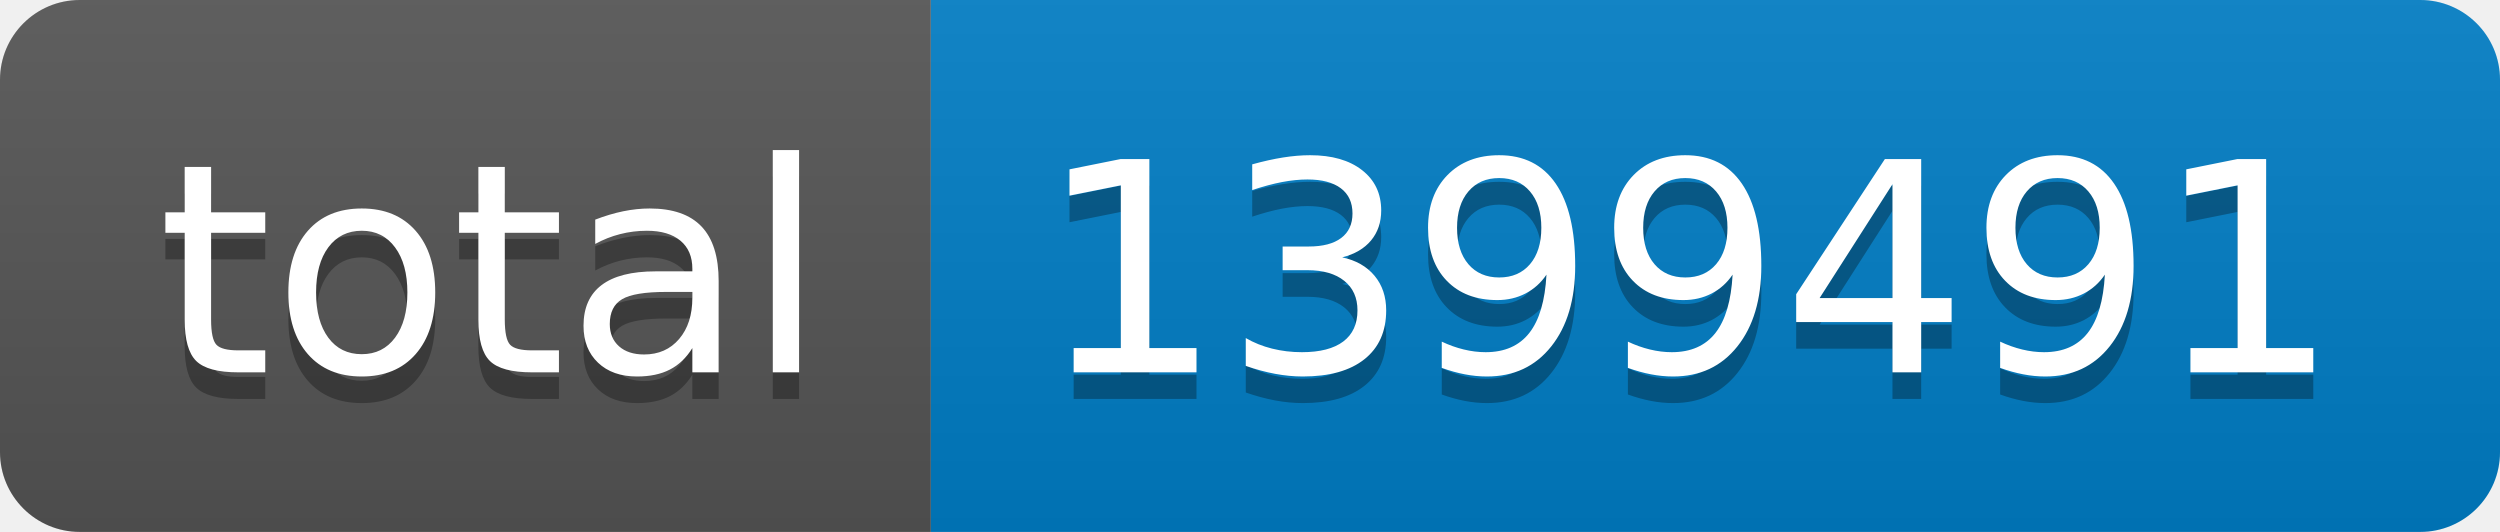
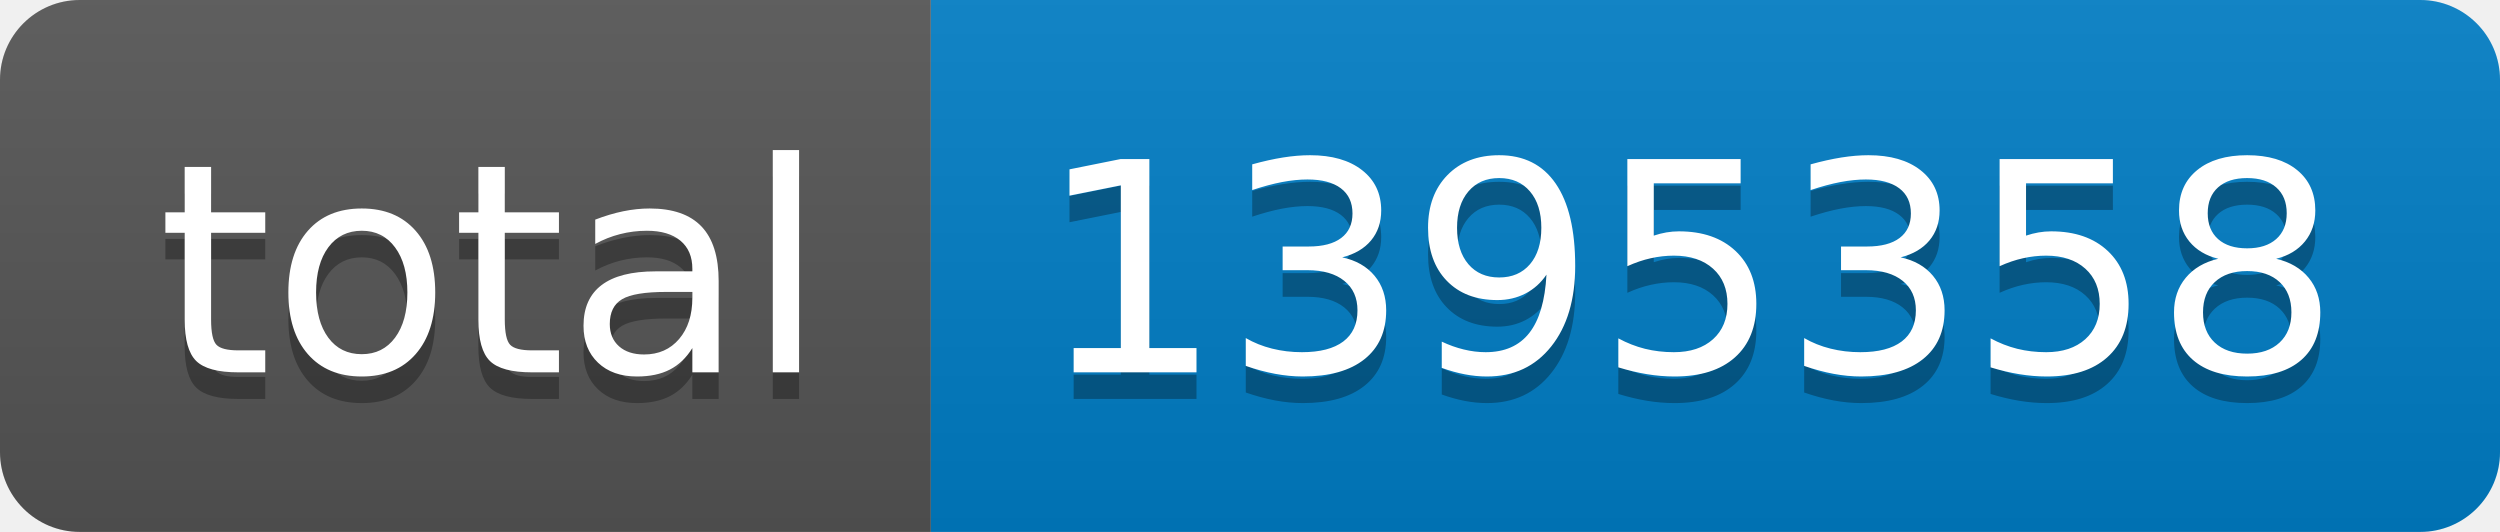
- <svg xmlns="http://www.w3.org/2000/svg" width="94" height="20" role="img" aria-label="total: 1399491">
+ <svg xmlns="http://www.w3.org/2000/svg" width="94" height="20" role="img" aria-label="total: 1395358">
  <linearGradient id="s" x2="0" y2="100%">
    <stop offset="0" stop-color="#bbb" stop-opacity=".1" />
    <stop offset="1" stop-opacity=".1" />
  </linearGradient>
  <clipPath id="r">
    <rect width="94" height="20" rx="3" fill="#fff" />
  </clipPath>
  <g clip-path="url(#r)">
    <rect width="35" height="20" fill="#555" />
    <rect x="35" width="59" height="20" fill="#007ec6" />
    <rect width="94" height="20" fill="url(#s)" />
  </g>
  <g fill="#fff" text-anchor="middle" font-family="Verdana,Geneva,DejaVu Sans,sans-serif" text-rendering="geometricPrecision" font-size="110">
    <text aria-hidden="true" x="185" y="150" fill="#010101" fill-opacity=".3" transform="scale(.1)" textLength="250">total</text>
    <text x="185" y="140" transform="scale(.1)" fill="#fff" textLength="250">total</text>
-     <text aria-hidden="true" x="635" y="150" fill="#010101" fill-opacity=".3" transform="scale(.1)" textLength="490">1399491</text>
-     <text x="635" y="140" transform="scale(.1)" fill="#fff" textLength="490">1399491</text>
+     <text aria-hidden="true" x="635" y="150" fill="#010101" fill-opacity=".3" transform="scale(.1)" textLength="490">1395358</text>
+     <text x="635" y="140" transform="scale(.1)" fill="#fff" textLength="490">1395358</text>
  </g>
</svg>
